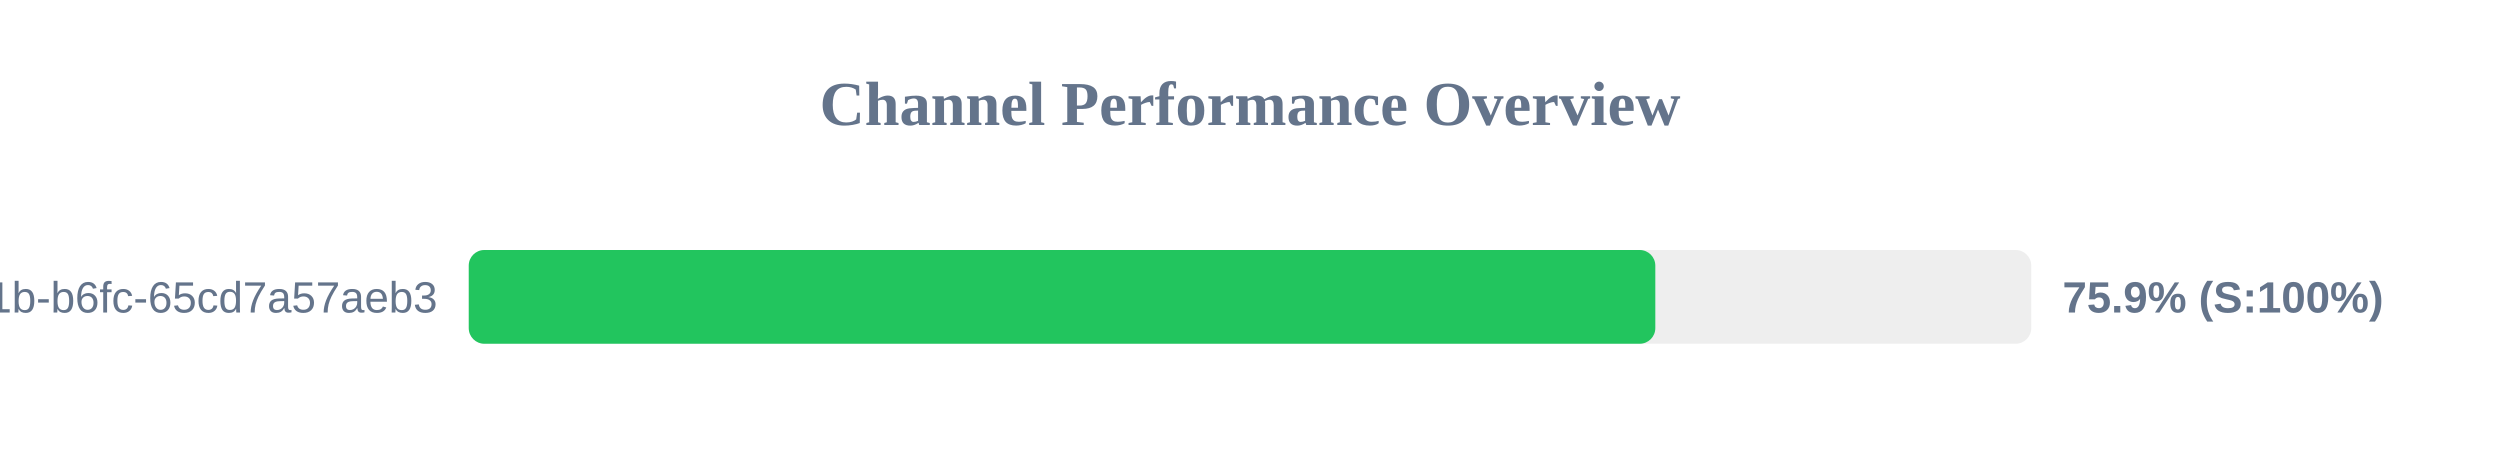
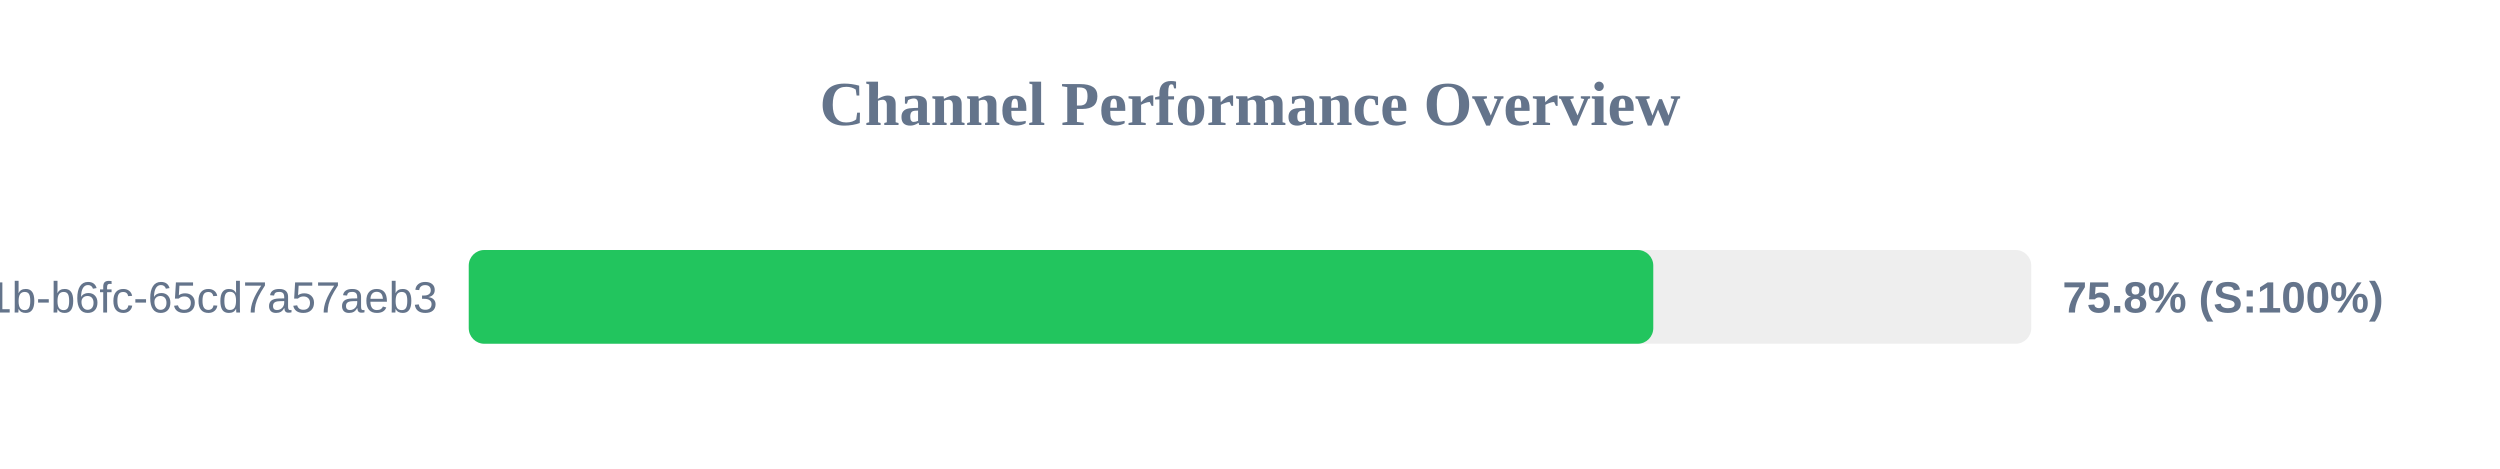
<svg xmlns="http://www.w3.org/2000/svg" width="800" height="150" version="1.1">
  <style>
        .row { font: 14px Arial; fill: #64748b; }
        .score { font: bold 14px Arial; fill: #64748b; }
    </style>
  <text x="400" y="40" text-anchor="middle" font-size="20px" font-weight="bold" fill="#64748b">Channel Performance Overview</text>
  <rect x="150" y="80" width="500" height="30" fill="#eee" rx="5" />
-   <rect x="150" y="80" width="379.7" height="30" fill="#22c55e" rx="5" />
+   <rect x="150" y="80" width="379.05" height="30" fill="#22c55e" rx="5" />
  <text x="140" y="100" text-anchor="end" class="row">?uuid=9c859345-959f-491b-b6fc-65cd7a57aeb3</text>
-   <text x="660" y="100" text-anchor="start" class="score">75.9% (S:100%)</text>
+   <text x="660" y="100" text-anchor="start" class="score">75.8% (S:100%)</text>
</svg>
